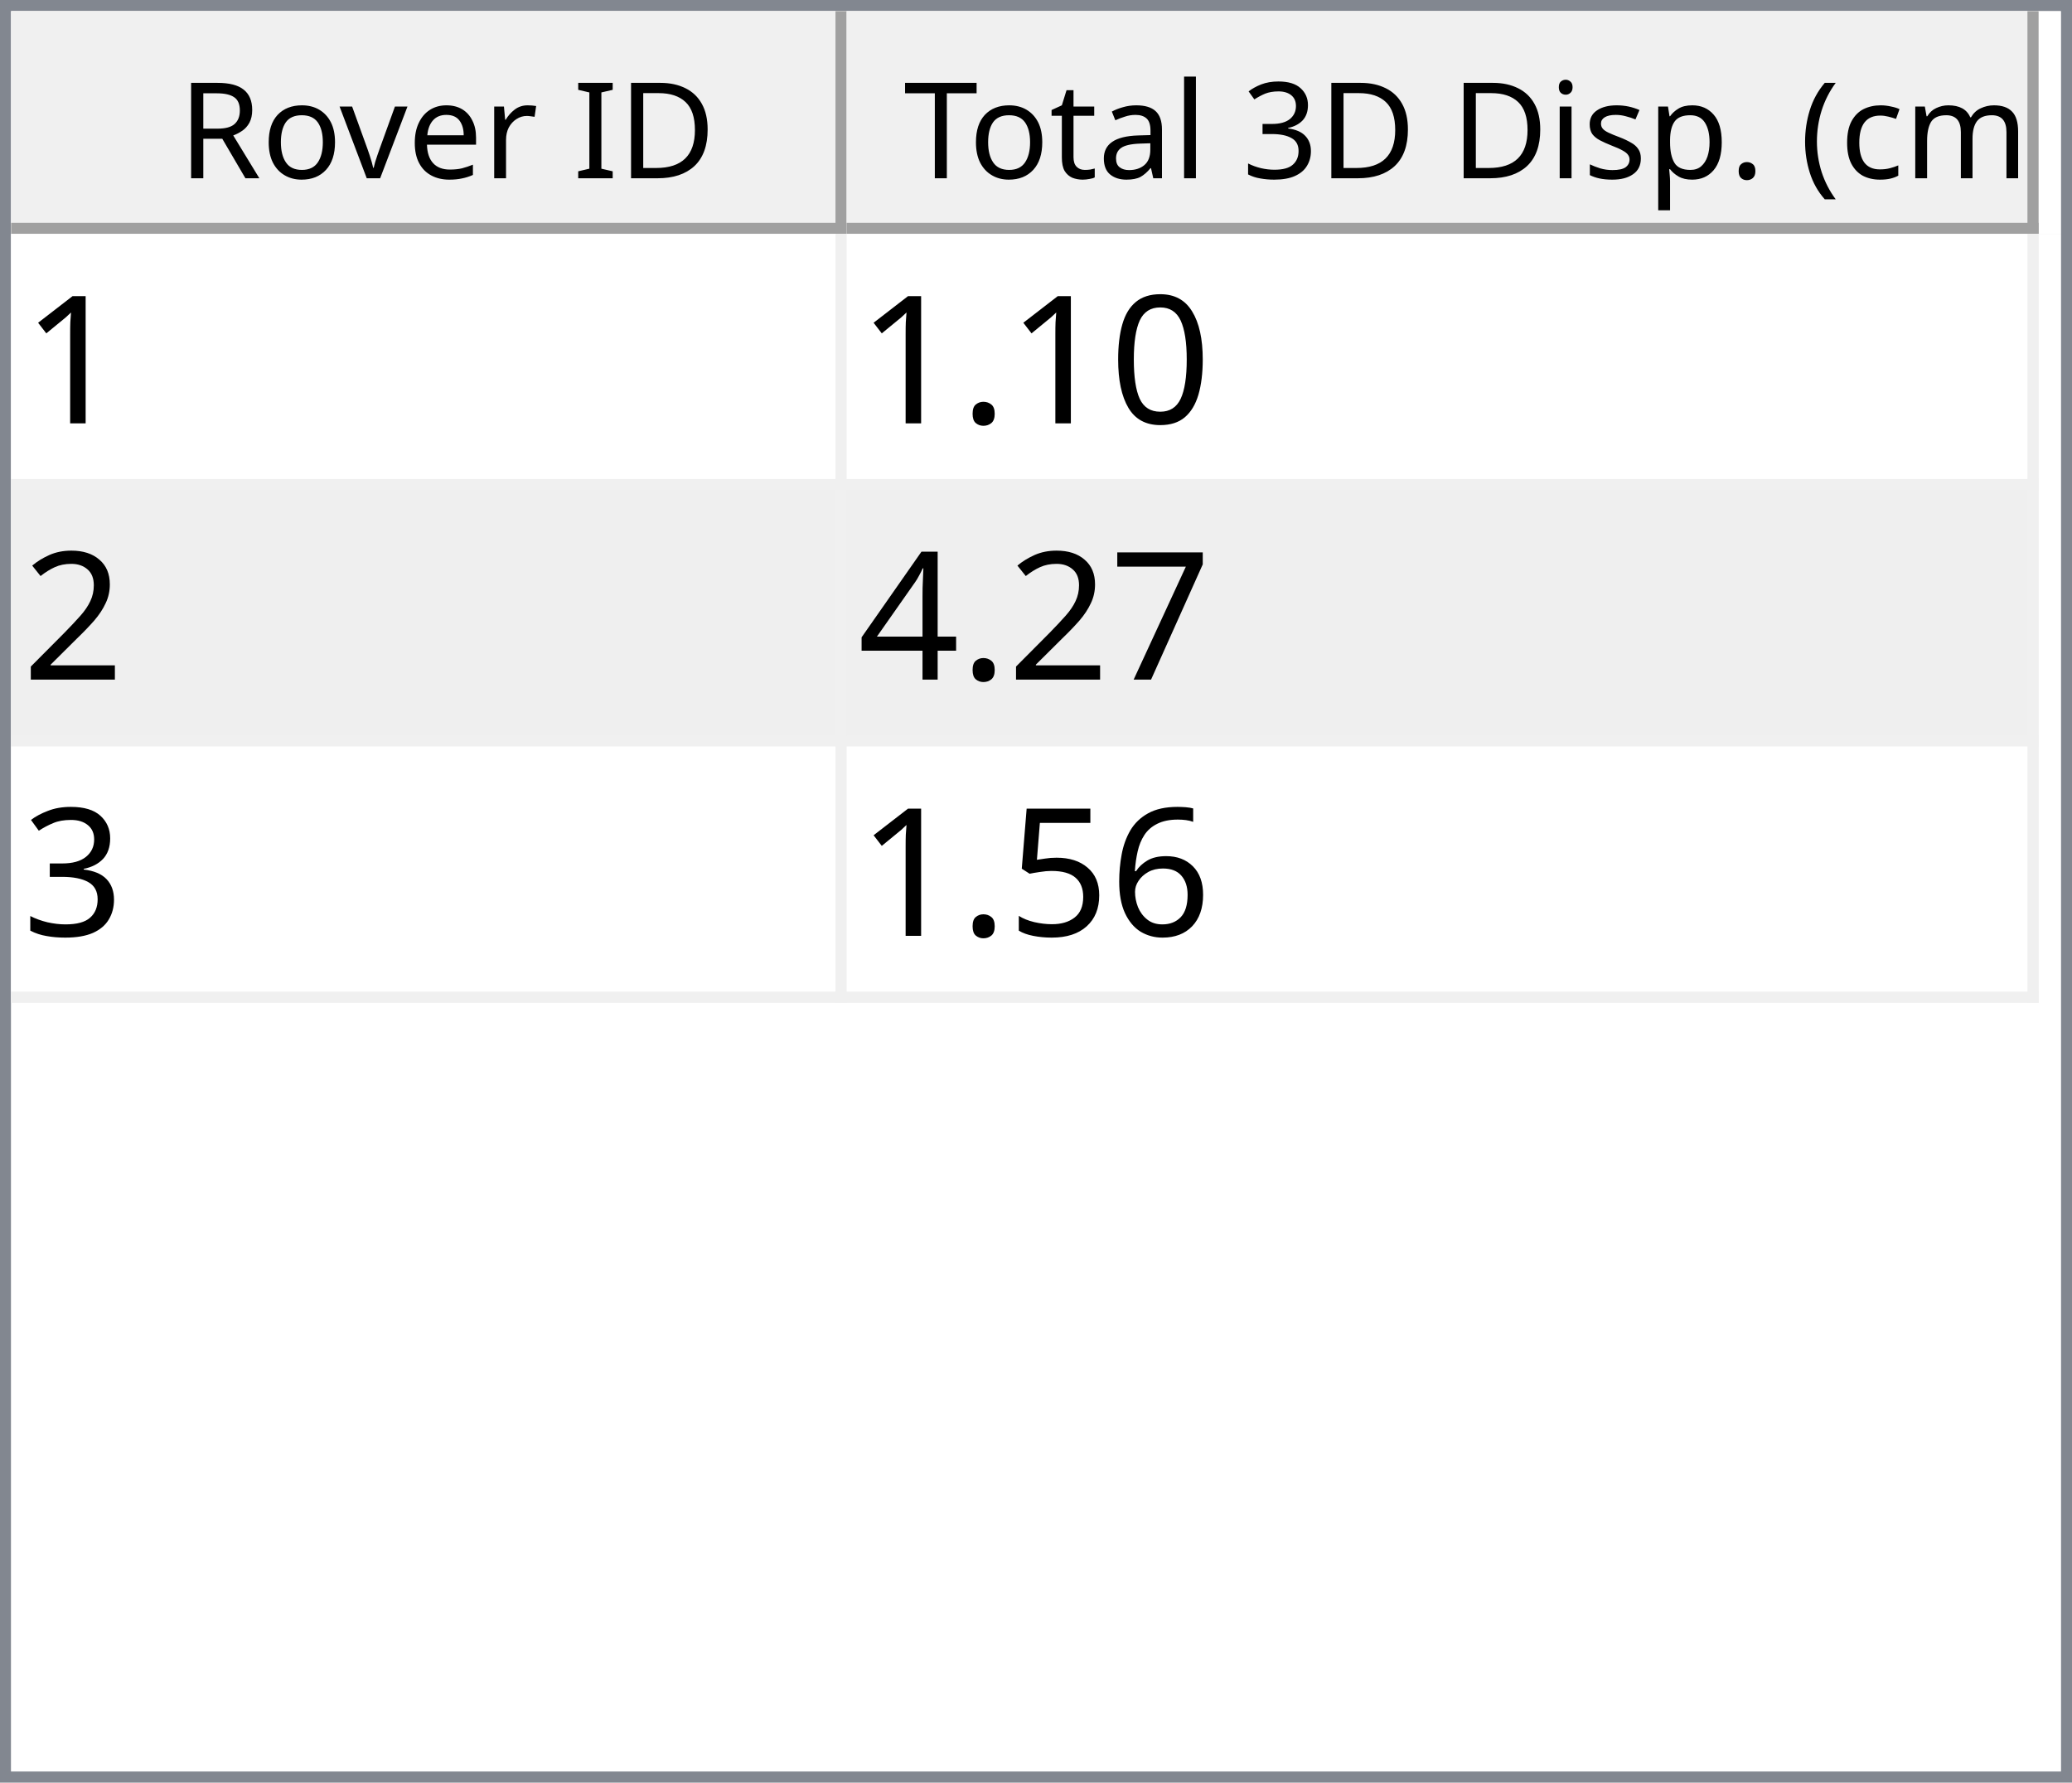
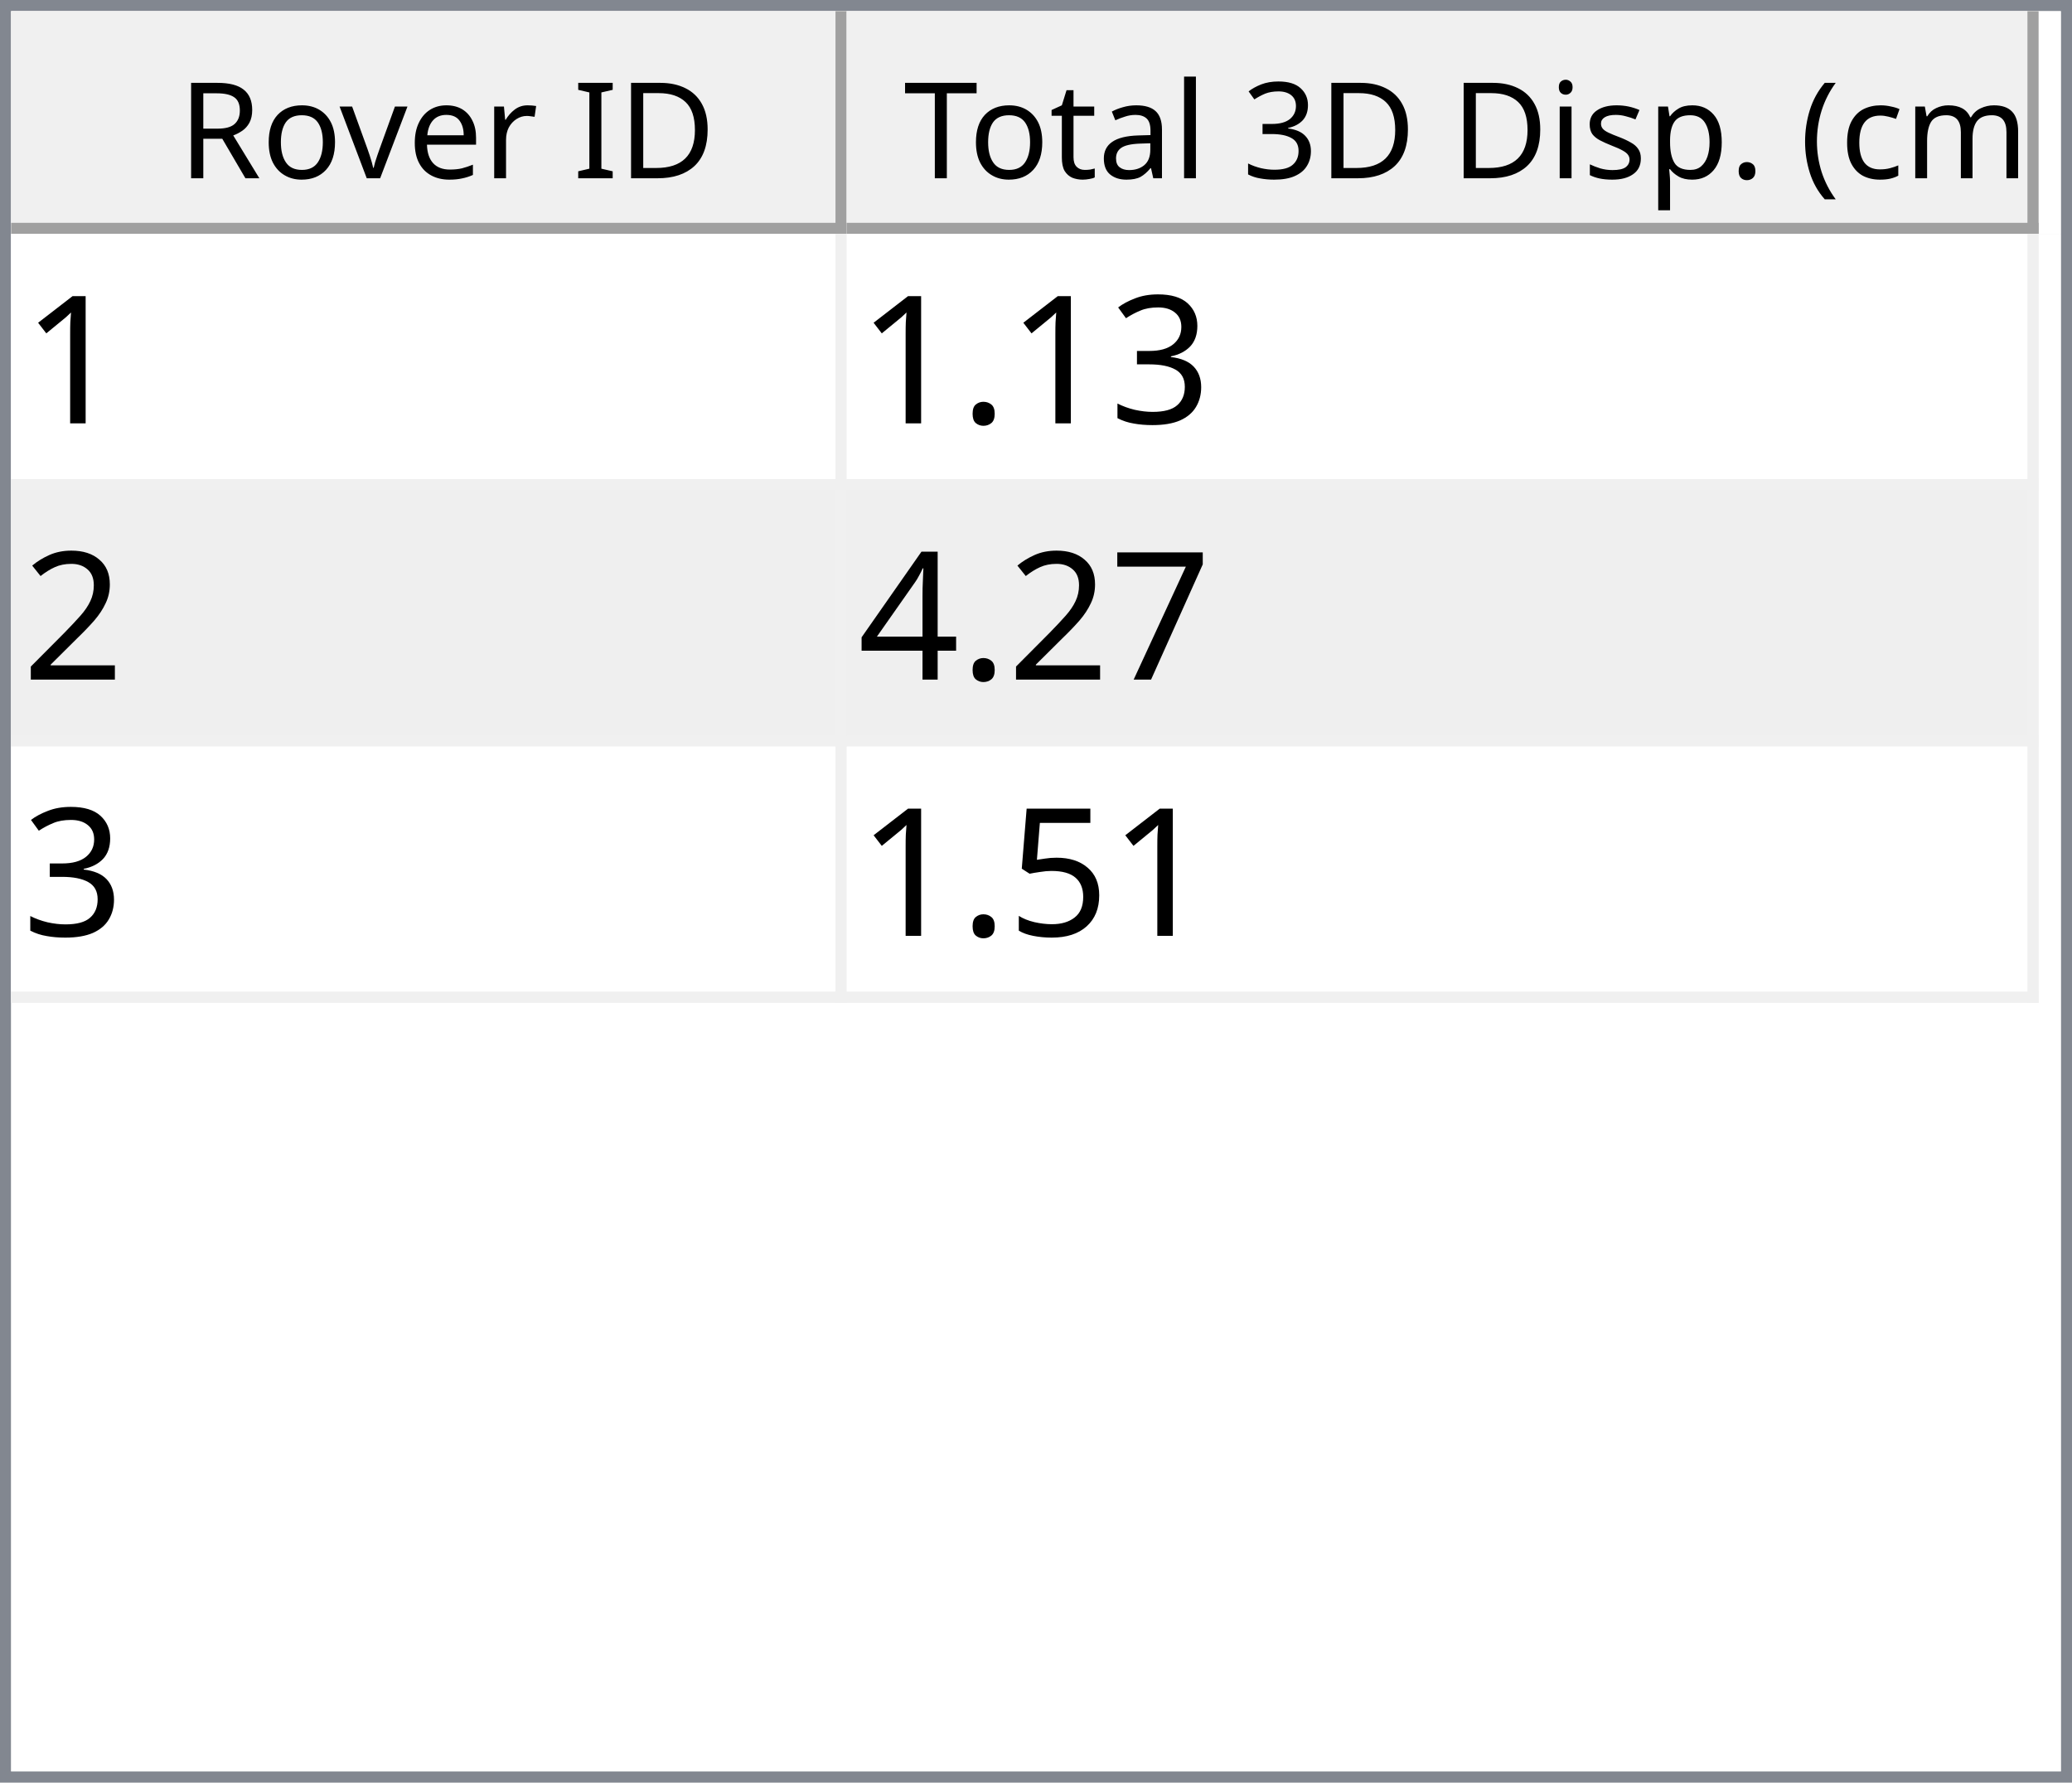
<svg xmlns="http://www.w3.org/2000/svg" style="fill-opacity:1; color-rendering:auto; color-interpolation:auto; text-rendering:auto; stroke:black; stroke-linecap:square; stroke-miterlimit:10; shape-rendering:auto; stroke-opacity:1; fill:black; stroke-dasharray:none; font-weight:normal; stroke-width:1; font-family:'Dialog'; font-style:normal; stroke-linejoin:miter; font-size:12px; stroke-dashoffset:0; image-rendering:auto;" width="186" height="160">
  <defs id="genericDefs" />
  <g>
    <defs id="defs1">
      <clipPath clipPathUnits="userSpaceOnUse" id="clipPath1">
        <path d="M0 0 L186 0 L186 160 L0 160 L0 0 Z" />
      </clipPath>
      <clipPath clipPathUnits="userSpaceOnUse" id="clipPath2">
        <path d="M0 0 L0 160 L186 160 L186 0 Z" />
      </clipPath>
      <clipPath clipPathUnits="userSpaceOnUse" id="clipPath3">
        <path d="M0 0 L0 20 L184 20 L184 0 Z" />
      </clipPath>
      <clipPath clipPathUnits="userSpaceOnUse" id="clipPath4">
        <path d="M0 0 L0 20 L75 20 L75 0 Z" />
      </clipPath>
      <clipPath clipPathUnits="userSpaceOnUse" id="clipPath5">
        <path d="M1 1 L1 19 L74 19 L74 1 Z" />
      </clipPath>
      <clipPath clipPathUnits="userSpaceOnUse" id="clipPath6">
        <path d="M0 0 L0 18 L73 18 L73 0 Z" />
      </clipPath>
      <clipPath clipPathUnits="userSpaceOnUse" id="clipPath7">
        <path d="M-0.5 -0.5 L-0.5 19.5 L74.5 19.5 L74.5 -0.5 Z" />
      </clipPath>
      <clipPath clipPathUnits="userSpaceOnUse" id="clipPath8">
        <path d="M0 0 L0 20 L107 20 L107 0 Z" />
      </clipPath>
      <clipPath clipPathUnits="userSpaceOnUse" id="clipPath9">
        <path d="M1 1 L1 19 L106 19 L106 1 Z" />
      </clipPath>
      <clipPath clipPathUnits="userSpaceOnUse" id="clipPath10">
        <path d="M0 0 L0 18 L105 18 L105 0 Z" />
      </clipPath>
      <clipPath clipPathUnits="userSpaceOnUse" id="clipPath11">
        <path d="M-0.5 -0.5 L-0.5 19.5 L106.5 19.5 L106.5 -0.5 Z" />
      </clipPath>
      <clipPath clipPathUnits="userSpaceOnUse" id="clipPath12">
        <path d="M0 0 L0 138 L184 138 L184 0 Z" />
      </clipPath>
      <clipPath clipPathUnits="userSpaceOnUse" id="clipPath13">
        <path d="M0 0 L0 69 L182 69 L182 0 Z" />
      </clipPath>
      <clipPath clipPathUnits="userSpaceOnUse" id="clipPath14">
        <path d="M-0.5 -0.5 L-0.5 68.5 L181.5 68.5 L181.5 -0.5 Z" />
      </clipPath>
      <clipPath clipPathUnits="userSpaceOnUse" id="clipPath15">
        <path d="M0 0 L0 22 L74 22 L74 0 Z" />
      </clipPath>
      <clipPath clipPathUnits="userSpaceOnUse" id="clipPath16">
        <path d="M0 0 L0 22 L106 22 L106 0 Z" />
      </clipPath>
      <font horiz-adv-x="64.551" id="font1">
        <font-face ascent="107.91" descent="25.098" units-per-em="100" style="font-style:normal; font-family:Segoe UI; font-weight:normal;" />
        <missing-glyph horiz-adv-x="64.551" d="M8.109 0 L8.109 68.266 L56.453 68.266 L56.453 0 L8.109 0 ZM15.328 7.234 L49.219 7.234 L49.219 61.031 L15.328 61.031 L15.328 7.234 Z" />
        <glyph unicode="D" horiz-adv-x="70.117" d="M9.188 0 L9.188 70.016 L28.516 70.016 Q65.531 70.016 65.531 35.891 Q65.531 19.672 55.25 9.836 Q44.969 0 27.734 0 L9.188 0 ZM17.391 62.594 L17.391 7.422 L27.828 7.422 Q41.609 7.422 49.273 14.797 Q56.938 22.172 56.938 35.688 Q56.938 62.594 28.328 62.594 L17.391 62.594 Z" />
        <glyph unicode="I" horiz-adv-x="26.611" d="M17.391 0 L9.188 0 L9.188 70.016 L17.391 70.016 L17.391 0 Z" />
        <glyph unicode=" " horiz-adv-x="27.393" d="" />
        <glyph unicode="r" horiz-adv-x="34.766" d="M34.188 41.891 Q32.078 43.5 28.125 43.5 Q23 43.5 19.555 38.672 Q16.109 33.844 16.109 25.484 L16.109 0 L8.109 0 L8.109 50 L16.109 50 L16.109 39.703 L16.312 39.703 Q18.016 44.969 21.531 47.922 Q25.047 50.875 29.391 50.875 Q32.516 50.875 34.188 50.203 L34.188 41.891 Z" />
        <glyph unicode="e" horiz-adv-x="52.295" d="M48.297 23 L12.984 23 Q13.188 14.656 17.484 10.109 Q21.781 5.562 29.297 5.562 Q37.75 5.562 44.828 11.141 L44.828 3.609 Q38.234 -1.172 27.391 -1.172 Q16.797 -1.172 10.742 5.641 Q4.688 12.453 4.688 24.812 Q4.688 36.469 11.305 43.82 Q17.922 51.172 27.734 51.172 Q37.547 51.172 42.922 44.828 Q48.297 38.484 48.297 27.203 L48.297 23 ZM40.094 29.781 Q40.047 36.719 36.75 40.578 Q33.453 44.438 27.594 44.438 Q21.922 44.438 17.969 40.383 Q14.016 36.328 13.094 29.781 L40.094 29.781 Z" />
        <glyph unicode="v" horiz-adv-x="47.9" d="M47.406 50 L27.484 0 L19.625 0 L0.688 50 L9.469 50 L22.172 13.672 Q23.578 9.672 23.922 6.688 L24.125 6.688 Q24.609 10.453 25.688 13.484 L38.969 50 L47.406 50 Z" />
        <glyph unicode="o" horiz-adv-x="58.594" d="M29 -1.172 Q17.922 -1.172 11.305 5.836 Q4.688 12.844 4.688 24.422 Q4.688 37.016 11.57 44.094 Q18.453 51.172 30.172 51.172 Q41.359 51.172 47.633 44.289 Q53.906 37.406 53.906 25.203 Q53.906 13.234 47.141 6.031 Q40.375 -1.172 29 -1.172 ZM29.594 44.438 Q21.875 44.438 17.383 39.188 Q12.891 33.938 12.891 24.703 Q12.891 15.828 17.43 10.695 Q21.969 5.562 29.594 5.562 Q37.359 5.562 41.531 10.594 Q45.703 15.625 45.703 24.906 Q45.703 34.281 41.531 39.359 Q37.359 44.438 29.594 44.438 Z" />
        <glyph unicode="R" horiz-adv-x="59.814" d="M59.375 0 L49.609 0 L37.891 19.625 Q36.281 22.359 34.766 24.289 Q33.25 26.219 31.664 27.438 Q30.078 28.656 28.25 29.219 Q26.422 29.781 24.125 29.781 L17.391 29.781 L17.391 0 L9.188 0 L9.188 70.016 L30.078 70.016 Q34.672 70.016 38.555 68.867 Q42.438 67.719 45.289 65.375 Q48.141 63.031 49.758 59.547 Q51.375 56.062 51.375 51.375 Q51.375 47.703 50.273 44.656 Q49.172 41.609 47.148 39.211 Q45.125 36.812 42.266 35.133 Q39.406 33.453 35.844 32.516 L35.844 32.328 Q37.594 31.547 38.891 30.547 Q40.188 29.547 41.359 28.18 Q42.531 26.812 43.68 25.078 Q44.828 23.344 46.234 21.047 L59.375 0 ZM17.391 62.594 L17.391 37.203 L28.516 37.203 Q31.594 37.203 34.203 38.133 Q36.812 39.062 38.719 40.797 Q40.625 42.531 41.703 45.047 Q42.781 47.562 42.781 50.688 Q42.781 56.297 39.141 59.445 Q35.5 62.594 28.609 62.594 L17.391 62.594 Z" />
        <glyph unicode=")" horiz-adv-x="30.176" d="M8.297 -15.922 L1.172 -15.922 Q16.406 2.344 16.406 26.812 Q16.406 51.469 1.078 70.016 L8.297 70.016 Q23.531 52.156 23.531 26.703 Q23.531 1.375 8.297 -15.922 Z" />
        <glyph unicode="m" horiz-adv-x="86.133" d="M79.109 0 L71.094 0 L71.094 28.719 Q71.094 37.016 68.531 40.727 Q65.969 44.438 59.906 44.438 Q54.781 44.438 51.195 39.75 Q47.609 35.062 47.609 28.516 L47.609 0 L39.594 0 L39.594 29.688 Q39.594 44.438 28.219 44.438 Q22.953 44.438 19.531 40.016 Q16.109 35.594 16.109 28.516 L16.109 0 L8.109 0 L8.109 50 L16.109 50 L16.109 42.094 L16.312 42.094 Q21.625 51.172 31.844 51.172 Q36.969 51.172 40.773 48.312 Q44.578 45.453 46 40.828 Q51.562 51.172 62.594 51.172 Q79.109 51.172 79.109 30.812 L79.109 0 Z" />
        <glyph unicode="c" horiz-adv-x="46.191" d="M42.188 2.297 Q36.422 -1.172 28.516 -1.172 Q17.828 -1.172 11.258 5.789 Q4.688 12.75 4.688 23.828 Q4.688 36.188 11.766 43.68 Q18.844 51.172 30.672 51.172 Q37.25 51.172 42.281 48.734 L42.281 40.531 Q36.719 44.438 30.375 44.438 Q22.703 44.438 17.797 38.945 Q12.891 33.453 12.891 24.516 Q12.891 15.719 17.508 10.641 Q22.125 5.562 29.891 5.562 Q36.422 5.562 42.188 9.906 L42.188 2.297 Z" />
        <glyph unicode="(" horiz-adv-x="30.176" d="M29.109 -15.922 L21.969 -15.922 Q6.844 1.375 6.844 26.703 Q6.844 52.156 21.969 70.016 L29.203 70.016 Q13.875 51.469 13.875 26.812 Q13.875 2.344 29.109 -15.922 Z" />
        <glyph unicode="." horiz-adv-x="21.68" d="M10.891 -1.078 Q8.641 -1.078 7.055 0.539 Q5.469 2.156 5.469 4.391 Q5.469 6.641 7.055 8.273 Q8.641 9.906 10.891 9.906 Q13.188 9.906 14.797 8.273 Q16.406 6.641 16.406 4.391 Q16.406 2.156 14.797 0.539 Q13.188 -1.078 10.891 -1.078 Z" />
        <glyph unicode="p" horiz-adv-x="58.789" d="M16.312 7.234 L16.109 7.234 L16.109 -23 L8.109 -23 L8.109 50 L16.109 50 L16.109 41.219 L16.312 41.219 Q22.219 51.172 33.594 51.172 Q43.266 51.172 48.688 44.461 Q54.109 37.75 54.109 26.469 Q54.109 13.922 48 6.375 Q41.891 -1.172 31.297 -1.172 Q21.578 -1.172 16.312 7.234 ZM16.109 27.391 L16.109 20.406 Q16.109 14.203 20.141 9.883 Q24.172 5.562 30.375 5.562 Q37.641 5.562 41.773 11.133 Q45.906 16.703 45.906 26.609 Q45.906 34.969 42.047 39.703 Q38.188 44.438 31.594 44.438 Q24.609 44.438 20.359 39.578 Q16.109 34.719 16.109 27.391 Z" />
        <glyph unicode="s" horiz-adv-x="42.432" d="M5.078 1.812 L5.078 10.406 Q11.625 5.562 19.484 5.562 Q30.031 5.562 30.031 12.594 Q30.031 14.594 29.125 15.992 Q28.219 17.391 26.68 18.461 Q25.141 19.531 23.07 20.383 Q21 21.234 18.609 22.172 Q15.281 23.484 12.766 24.828 Q10.25 26.172 8.57 27.859 Q6.891 29.547 6.031 31.695 Q5.172 33.844 5.172 36.719 Q5.172 40.234 6.789 42.945 Q8.406 45.656 11.086 47.484 Q13.766 49.312 17.211 50.242 Q20.656 51.172 24.312 51.172 Q30.812 51.172 35.938 48.922 L35.938 40.828 Q30.422 44.438 23.25 44.438 Q21 44.438 19.195 43.922 Q17.391 43.406 16.094 42.477 Q14.797 41.547 14.086 40.258 Q13.375 38.969 13.375 37.406 Q13.375 35.453 14.086 34.133 Q14.797 32.812 16.164 31.789 Q17.531 30.766 19.484 29.938 Q21.438 29.109 23.922 28.125 Q27.25 26.859 29.883 25.516 Q32.516 24.172 34.375 22.484 Q36.234 20.797 37.234 18.602 Q38.234 16.406 38.234 13.375 Q38.234 9.672 36.602 6.938 Q34.969 4.203 32.234 2.398 Q29.5 0.594 25.93 -0.289 Q22.359 -1.172 18.453 -1.172 Q10.75 -1.172 5.078 1.812 Z" />
        <glyph unicode="i" horiz-adv-x="24.219" d="M12.203 62.703 Q10.062 62.703 8.547 64.164 Q7.031 65.625 7.031 67.875 Q7.031 70.125 8.547 71.609 Q10.062 73.094 12.203 73.094 Q14.406 73.094 15.945 71.609 Q17.484 70.125 17.484 67.875 Q17.484 65.719 15.945 64.211 Q14.406 62.703 12.203 62.703 ZM16.109 0 L8.109 0 L8.109 50 L16.109 50 L16.109 0 Z" />
        <glyph unicode="3" horiz-adv-x="53.906" d="M46.531 19.828 Q46.531 15.094 44.75 11.211 Q42.969 7.328 39.719 4.57 Q36.469 1.812 31.93 0.297 Q27.391 -1.219 21.922 -1.219 Q11.922 -1.219 6 2.594 L6 11.188 Q13.094 5.609 22.219 5.609 Q25.875 5.609 28.828 6.539 Q31.781 7.469 33.906 9.227 Q36.031 10.984 37.18 13.477 Q38.328 15.969 38.328 19.094 Q38.328 32.812 18.797 32.812 L12.984 32.812 L12.984 39.594 L18.5 39.594 Q35.797 39.594 35.797 52.484 Q35.797 64.406 22.609 64.406 Q15.188 64.406 8.688 59.422 L8.688 67.188 Q15.375 71.188 24.609 71.188 Q29 71.188 32.57 69.969 Q36.141 68.75 38.68 66.555 Q41.219 64.359 42.609 61.281 Q44 58.203 44 54.5 Q44 40.672 30.031 36.719 L30.031 36.531 Q33.594 36.141 36.625 34.797 Q39.656 33.453 41.852 31.305 Q44.047 29.156 45.289 26.25 Q46.531 23.344 46.531 19.828 Z" />
        <glyph unicode="l" horiz-adv-x="24.219" d="M16.109 0 L8.109 0 L8.109 74.031 L16.109 74.031 L16.109 0 Z" />
        <glyph unicode="a" horiz-adv-x="50.879" d="M43.891 0 L35.891 0 L35.891 7.812 L35.688 7.812 Q30.469 -1.172 20.312 -1.172 Q12.844 -1.172 8.617 2.781 Q4.391 6.734 4.391 13.281 Q4.391 27.297 20.906 29.594 L35.891 31.688 Q35.891 44.438 25.594 44.438 Q16.547 44.438 9.281 38.281 L9.281 46.484 Q16.656 51.172 26.266 51.172 Q43.891 51.172 43.891 32.516 L43.891 0 ZM35.891 25.297 L23.828 23.641 Q18.266 22.859 15.43 20.875 Q12.594 18.891 12.594 13.875 Q12.594 10.203 15.211 7.883 Q17.828 5.562 22.172 5.562 Q28.125 5.562 32.008 9.742 Q35.891 13.922 35.891 20.312 L35.891 25.297 Z" />
        <glyph unicode="t" horiz-adv-x="33.887" d="M31.297 0.484 Q28.469 -1.078 23.828 -1.078 Q10.688 -1.078 10.688 13.578 L10.688 43.172 L2.094 43.172 L2.094 50 L10.688 50 L10.688 62.203 L18.703 64.797 L18.703 50 L31.297 50 L31.297 43.172 L18.703 43.172 L18.703 14.984 Q18.703 9.969 20.414 7.82 Q22.125 5.672 26.078 5.672 Q29.109 5.672 31.297 7.328 L31.297 0.484 Z" />
        <glyph unicode="T" horiz-adv-x="52.393" d="M50.594 62.594 L30.375 62.594 L30.375 0 L22.172 0 L22.172 62.594 L2 62.594 L2 70.016 L50.594 70.016 L50.594 62.594 Z" />
      </font>
      <font horiz-adv-x="75.0" id="font2">
        <font-face ascent="100.537" descent="21.973" units-per-em="100" style="font-style:normal; font-family:sans-serif; font-weight:normal;" />
        <missing-glyph horiz-adv-x="75.0" d="M12.5 0 L12.5 62.5 L62.5 62.5 L62.5 0 L12.5 0 ZM14.062 1.562 L60.938 1.562 L60.938 60.938 L14.062 60.938 L14.062 1.562 Z" />
        <glyph unicode="1" horiz-adv-x="55.615" d="M37.25 0 L28.469 0 L28.469 56 Q25.297 52.984 20.141 49.953 Q14.984 46.922 10.891 45.406 L10.891 53.906 Q18.266 57.375 23.781 62.305 Q29.297 67.234 31.594 71.875 L37.25 71.875 L37.25 0 Z" />
-         <glyph unicode="0" horiz-adv-x="55.615" d="M4.156 35.297 Q4.156 48 6.766 55.742 Q9.375 63.484 14.523 67.68 Q19.672 71.875 27.484 71.875 Q33.25 71.875 37.594 69.555 Q41.938 67.234 44.773 62.867 Q47.609 58.5 49.219 52.227 Q50.828 45.953 50.828 35.297 Q50.828 22.703 48.242 14.969 Q45.656 7.234 40.508 3.008 Q35.359 -1.219 27.484 -1.219 Q17.141 -1.219 11.234 6.203 Q4.156 15.141 4.156 35.297 ZM13.188 35.297 Q13.188 17.672 17.312 11.836 Q21.438 6 27.484 6 Q33.547 6 37.672 11.859 Q41.797 17.719 41.797 35.297 Q41.797 52.984 37.672 58.789 Q33.547 64.594 27.391 64.594 Q21.344 64.594 17.719 59.469 Q13.188 52.938 13.188 35.297 Z" />
+         <glyph unicode="3" horiz-adv-x="55.615" d="M4.203 18.891 L12.984 20.062 Q14.5 12.594 18.141 9.297 Q21.781 6 27 6 Q33.203 6 37.477 10.297 Q41.75 14.594 41.75 20.953 Q41.75 27 37.797 30.93 Q33.844 34.859 27.734 34.859 Q25.25 34.859 21.531 33.891 L22.516 41.609 Q23.391 41.5 23.922 41.5 Q29.547 41.5 34.039 44.43 Q38.531 47.359 38.531 53.469 Q38.531 58.297 35.258 61.477 Q31.984 64.656 26.812 64.656 Q21.688 64.656 18.266 61.43 Q14.844 58.203 13.875 51.766 L5.078 53.328 Q6.688 62.156 12.398 67.016 Q18.109 71.875 26.609 71.875 Q32.469 71.875 37.398 69.359 Q42.328 66.844 44.945 62.5 Q47.562 58.156 47.562 53.266 Q47.562 48.641 45.07 44.828 Q42.578 41.016 37.703 38.766 Q44.047 37.312 47.562 32.695 Q51.078 28.078 51.078 21.141 Q51.078 11.766 44.242 5.25 Q37.406 -1.266 26.953 -1.266 Q17.531 -1.266 11.305 4.352 Q5.078 9.969 4.203 18.891 Z" />
        <glyph unicode="." horiz-adv-x="27.783" d="M9.078 0 L9.078 10.016 L19.094 10.016 L19.094 0 L9.078 0 Z" />
        <glyph unicode="2" horiz-adv-x="55.615" d="M50.344 8.453 L50.344 0 L3.031 0 Q2.938 3.172 4.047 6.109 Q5.859 10.938 9.836 15.625 Q13.812 20.312 21.344 26.469 Q33.016 36.031 37.117 41.625 Q41.219 47.219 41.219 52.203 Q41.219 57.422 37.477 61.008 Q33.734 64.594 27.734 64.594 Q21.391 64.594 17.578 60.789 Q13.766 56.984 13.719 50.25 L4.688 51.172 Q5.609 61.281 11.664 66.578 Q17.719 71.875 27.938 71.875 Q38.234 71.875 44.242 66.164 Q50.25 60.453 50.25 52 Q50.25 47.703 48.492 43.555 Q46.734 39.406 42.656 34.812 Q38.578 30.219 29.109 22.219 Q21.188 15.578 18.945 13.211 Q16.703 10.844 15.234 8.453 L50.344 8.453 Z" />
        <glyph unicode="7" horiz-adv-x="55.615" d="M4.734 62.203 L4.734 70.656 L51.078 70.656 L51.078 63.812 Q44.234 56.547 37.523 44.484 Q30.812 32.422 27.156 19.672 Q24.516 10.688 23.781 0 L14.75 0 Q14.891 8.453 18.062 20.414 Q21.234 32.375 27.172 43.484 Q33.109 54.594 39.797 62.203 L4.734 62.203 Z" />
        <glyph unicode="4" horiz-adv-x="55.615" d="M32.328 0 L32.328 17.141 L1.266 17.141 L1.266 25.203 L33.938 71.578 L41.109 71.578 L41.109 25.203 L50.781 25.203 L50.781 17.141 L41.109 17.141 L41.109 0 L32.328 0 ZM32.328 25.203 L32.328 57.469 L9.906 25.203 L32.328 25.203 Z" />
-         <glyph unicode="3" horiz-adv-x="55.615" d="M4.203 18.891 L12.984 20.062 Q14.5 12.594 18.141 9.297 Q21.781 6 27 6 Q33.203 6 37.477 10.297 Q41.75 14.594 41.75 20.953 Q41.75 27 37.797 30.93 Q33.844 34.859 27.734 34.859 Q25.25 34.859 21.531 33.891 L22.516 41.609 Q23.391 41.5 23.922 41.5 Q29.547 41.5 34.039 44.43 Q38.531 47.359 38.531 53.469 Q38.531 58.297 35.258 61.477 Q31.984 64.656 26.812 64.656 Q21.688 64.656 18.266 61.43 Q14.844 58.203 13.875 51.766 L5.078 53.328 Q6.688 62.156 12.398 67.016 Q18.109 71.875 26.609 71.875 Q32.469 71.875 37.398 69.359 Q42.328 66.844 44.945 62.5 Q47.562 58.156 47.562 53.266 Q47.562 48.641 45.07 44.828 Q42.578 41.016 37.703 38.766 Q44.047 37.312 47.562 32.695 Q51.078 28.078 51.078 21.141 Q51.078 11.766 44.242 5.25 Q37.406 -1.266 26.953 -1.266 Q17.531 -1.266 11.305 4.352 Q5.078 9.969 4.203 18.891 Z" />
-         <glyph unicode="6" horiz-adv-x="55.615" d="M49.75 54.047 L41.016 53.375 Q39.844 58.547 37.703 60.891 Q34.125 64.656 28.906 64.656 Q24.703 64.656 21.531 62.312 Q17.391 59.281 14.992 53.469 Q12.594 47.656 12.5 36.922 Q15.672 41.75 20.266 44.094 Q24.859 46.438 29.891 46.438 Q38.672 46.438 44.852 39.969 Q51.031 33.5 51.031 23.25 Q51.031 16.5 48.125 10.719 Q45.219 4.938 40.141 1.859 Q35.062 -1.219 28.609 -1.219 Q17.625 -1.219 10.695 6.859 Q3.766 14.938 3.766 33.5 Q3.766 54.25 11.422 63.672 Q18.109 71.875 29.438 71.875 Q37.891 71.875 43.289 67.141 Q48.688 62.406 49.75 54.047 ZM13.875 23.188 Q13.875 18.656 15.797 14.508 Q17.719 10.359 21.188 8.18 Q24.656 6 28.469 6 Q34.031 6 38.039 10.492 Q42.047 14.984 42.047 22.703 Q42.047 30.125 38.086 34.398 Q34.125 38.672 28.125 38.672 Q22.172 38.672 18.023 34.398 Q13.875 30.125 13.875 23.188 Z" />
        <glyph unicode="5" horiz-adv-x="55.615" d="M4.156 18.75 L13.375 19.531 Q14.406 12.797 18.141 9.398 Q21.875 6 27.156 6 Q33.5 6 37.891 10.789 Q42.281 15.578 42.281 23.484 Q42.281 31 38.062 35.352 Q33.844 39.703 27 39.703 Q22.75 39.703 19.336 37.773 Q15.922 35.844 13.969 32.766 L5.719 33.844 L12.641 70.609 L48.25 70.609 L48.25 62.203 L19.672 62.203 L15.828 42.969 Q22.266 47.469 29.344 47.469 Q38.719 47.469 45.164 40.969 Q51.609 34.469 51.609 24.266 Q51.609 14.547 45.953 7.469 Q39.062 -1.219 27.156 -1.219 Q17.391 -1.219 11.211 4.25 Q5.031 9.719 4.156 18.75 Z" />
      </font>
    </defs>
    <g style="fill:white; stroke:white;">
      <rect x="0" y="0" width="186" style="clip-path:url(#clipPath1); stroke:none;" height="160" />
    </g>
    <g style="fill:white; text-rendering:optimizeSpeed; color-rendering:optimizeSpeed; image-rendering:optimizeSpeed; shape-rendering:crispEdges; stroke:white; color-interpolation:sRGB;">
      <rect x="0" width="186" height="160" y="0" style="stroke:none;" />
      <path style="stroke:none;" d="M0 160 L186 160 L186 0 L0 0 Z" />
    </g>
    <g style="fill:rgb(240,240,240); font-family:'Segoe UI'; stroke:rgb(240,240,240);">
      <rect x="0" y="0" width="186" style="clip-path:url(#clipPath2); stroke:none;" height="160" />
    </g>
    <g style="fill:rgb(130,135,144); font-family:'Segoe UI'; stroke:rgb(130,135,144);">
      <path d="M0 0 L186 0 L186 160 L0 160 L0 0 ZM1 1 L185 1 L185 159 L1 159 L1 1 Z" style="fill-rule:evenodd; clip-path:url(#clipPath2); stroke:none;" />
    </g>
    <g style="fill:white; font-family:'Segoe UI'; stroke:white;" transform="translate(1,1)">
      <rect x="0" y="0" width="184" style="clip-path:url(#clipPath3); stroke:none;" height="20" />
    </g>
    <g style="fill:rgb(240,240,240); font-family:'Segoe UI'; stroke:rgb(240,240,240);" transform="translate(1,1)">
      <rect x="0" y="0" width="75" style="clip-path:url(#clipPath4); stroke:none;" height="20" />
    </g>
    <g style="font-family:'Segoe UI';" transform="translate(2,2)">
      <text x="14" xml:space="preserve" y="14" style="clip-path:url(#clipPath6); stroke:none;">Rover ID</text>
    </g>
    <g style="fill:rgb(160,160,160); font-family:'Segoe UI'; stroke:rgb(160,160,160); stroke-linejoin:bevel;" transform="translate(1.5,1.5)">
      <line x1="74" x2="74" y1="0" style="fill:none; clip-path:url(#clipPath7);" y2="19" />
    </g>
    <g style="fill:rgb(160,160,160); font-family:'Segoe UI'; stroke:rgb(160,160,160); stroke-linejoin:bevel;" transform="matrix(1,0,0,1,1,1) translate(0.5,0.5)">
      <line x1="0" x2="74" y1="19" style="fill:none; clip-path:url(#clipPath7);" y2="19" />
    </g>
    <g style="fill:rgb(240,240,240); font-family:'Segoe UI'; stroke:rgb(240,240,240);" transform="translate(76,1)">
      <rect x="0" y="0" width="107" style="clip-path:url(#clipPath8); stroke:none;" height="20" />
    </g>
    <g style="font-family:'Segoe UI';" transform="translate(77,2)">
      <text x="1" xml:space="preserve" y="14" style="clip-path:url(#clipPath10); stroke:none;"> Total 3D Disp. (cm)</text>
    </g>
    <g style="fill:rgb(160,160,160); font-family:'Segoe UI'; stroke:rgb(160,160,160); stroke-linejoin:bevel;" transform="translate(76.5,1.5)">
      <line x1="106" x2="106" y1="0" style="fill:none; clip-path:url(#clipPath11);" y2="19" />
    </g>
    <g style="fill:rgb(160,160,160); font-family:'Segoe UI'; stroke:rgb(160,160,160); stroke-linejoin:bevel;" transform="matrix(1,0,0,1,76,1) translate(0.5,0.5)">
      <line x1="0" x2="106" y1="19" style="fill:none; clip-path:url(#clipPath11);" y2="19" />
    </g>
    <g style="fill:white; font-family:'Segoe UI'; stroke:white;" transform="translate(1,21)">
      <rect x="0" y="0" width="184" style="clip-path:url(#clipPath12); stroke:none;" height="138" />
    </g>
    <g style="fill:rgb(240,240,240); font-size:16px; font-family:sans-serif; stroke:rgb(240,240,240);" transform="translate(1,21)">
      <rect x="0" y="0" width="182" style="clip-path:url(#clipPath13); stroke:none;" height="69" />
      <line transform="translate(0.5,0.5)" x1="0" x2="181" y1="22" style="clip-path:url(#clipPath14); fill:none; stroke-linejoin:bevel;" y2="22" />
    </g>
    <g transform="matrix(1,0,0,1,1,21) translate(0.5,0.5)" style="fill:rgb(240,240,240); font-size:16px; font-family:sans-serif; stroke:rgb(240,240,240); stroke-linejoin:bevel;">
      <line x1="0" x2="181" y1="45" style="fill:none; clip-path:url(#clipPath14);" y2="45" />
    </g>
    <g transform="matrix(1,0,0,1,1,21) translate(0.5,0.5)" style="fill:rgb(240,240,240); font-size:16px; font-family:sans-serif; stroke:rgb(240,240,240); stroke-linejoin:bevel;">
      <line x1="0" x2="181" y1="68" style="fill:none; clip-path:url(#clipPath14);" y2="68" />
    </g>
    <g transform="matrix(1,0,0,1,1,21) translate(0.5,0.5)" style="fill:rgb(240,240,240); font-size:16px; font-family:sans-serif; stroke:rgb(240,240,240); stroke-linejoin:bevel;">
      <line x1="74" x2="74" y1="0" style="fill:none; clip-path:url(#clipPath14);" y2="68" />
    </g>
    <g transform="matrix(1,0,0,1,1,21) translate(0.5,0.5)" style="fill:rgb(240,240,240); font-size:16px; font-family:sans-serif; stroke:rgb(240,240,240); stroke-linejoin:bevel;">
      <line x1="181" x2="181" y1="0" style="fill:none; clip-path:url(#clipPath14);" y2="68" />
    </g>
    <g style="fill:white; font-size:16px; font-family:sans-serif; stroke:white;" transform="matrix(1,0,0,1,1,21)">
      <rect x="0" y="0" width="74" style="clip-path:url(#clipPath15); stroke:none;" height="22" />
      <text x="1" y="17" style="fill:black; clip-path:url(#clipPath15); stroke:none;" xml:space="preserve">1</text>
    </g>
    <g style="fill:white; font-size:16px; font-family:sans-serif; stroke:white;" transform="matrix(1,0,0,1,1,21) translate(75,0)">
      <rect x="0" y="0" width="106" style="clip-path:url(#clipPath16); stroke:none;" height="22" />
-       <text x="1" y="17" style="fill:black; clip-path:url(#clipPath16); stroke:none;" xml:space="preserve">1.10</text>
+       <text x="1" y="17" style="fill:black; clip-path:url(#clipPath16); stroke:none;" xml:space="preserve">1.13</text>
    </g>
    <g style="fill:rgb(239,239,239); font-size:16px; font-family:sans-serif; stroke:rgb(239,239,239);" transform="matrix(1,0,0,1,1,21) translate(0,23)">
      <rect x="0" y="0" width="74" style="clip-path:url(#clipPath15); stroke:none;" height="22" />
      <text x="1" y="17" style="fill:black; clip-path:url(#clipPath15); stroke:none;" xml:space="preserve">2</text>
    </g>
    <g style="fill:rgb(239,239,239); font-size:16px; font-family:sans-serif; stroke:rgb(239,239,239);" transform="matrix(1,0,0,1,1,21) translate(75,23)">
      <rect x="0" y="0" width="106" style="clip-path:url(#clipPath16); stroke:none;" height="22" />
      <text x="1" y="17" style="fill:black; clip-path:url(#clipPath16); stroke:none;" xml:space="preserve">4.27</text>
    </g>
    <g style="fill:white; font-size:16px; font-family:sans-serif; stroke:white;" transform="matrix(1,0,0,1,1,21) translate(0,46)">
      <rect x="0" y="0" width="74" style="clip-path:url(#clipPath15); stroke:none;" height="22" />
      <text x="1" y="17" style="fill:black; clip-path:url(#clipPath15); stroke:none;" xml:space="preserve">3</text>
    </g>
    <g style="fill:white; font-size:16px; font-family:sans-serif; stroke:white;" transform="matrix(1,0,0,1,1,21) translate(75,46)">
      <rect x="0" y="0" width="106" style="clip-path:url(#clipPath16); stroke:none;" height="22" />
-       <text x="1" y="17" style="fill:black; clip-path:url(#clipPath16); stroke:none;" xml:space="preserve">1.56</text>
+       <text x="1" y="17" style="fill:black; clip-path:url(#clipPath16); stroke:none;" xml:space="preserve">1.51</text>
    </g>
  </g>
</svg>
